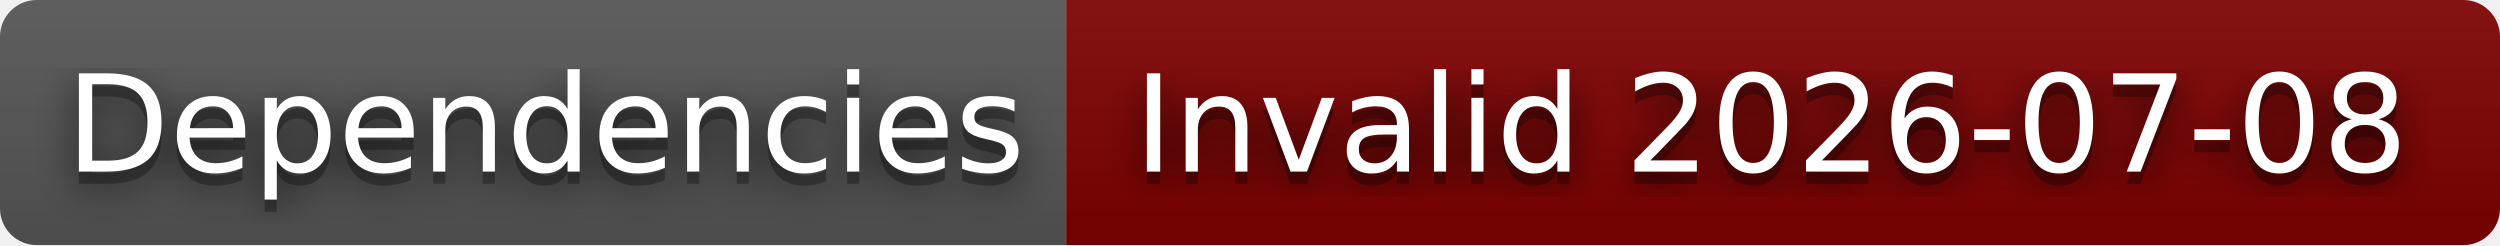
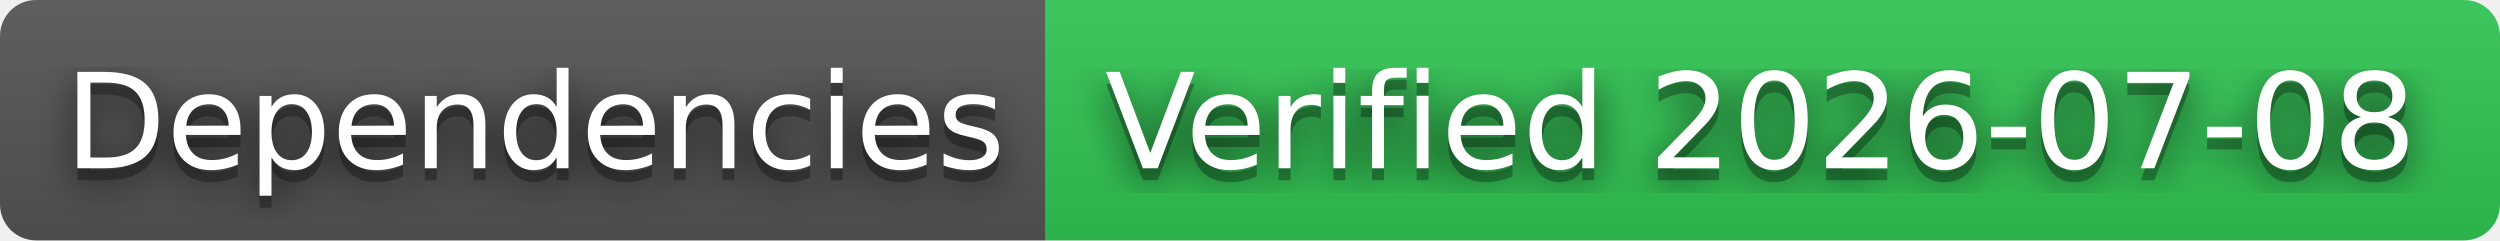
- <svg xmlns="http://www.w3.org/2000/svg" width="204" height="20" role="img" aria-label="Dependencies: Invalid 2026-07-08">
+ <svg xmlns="http://www.w3.org/2000/svg" width="208" height="20" role="img" aria-label="Dependencies: Verified 2026-07-08">
  <filter id="blur">
    <feGaussianBlur stdDeviation="16" />
  </filter>
  <linearGradient id="s" x2="0" y2="100%">
    <stop offset="0" stop-color="#bbb" stop-opacity=".1" />
    <stop offset="1" stop-opacity=".1" />
  </linearGradient>
  <clipPath id="r">
-     <rect width="204" height="20" rx="3" />
+     <rect width="208" height="20" rx="3" />
  </clipPath>
  <g clip-path="url(#r)">
    <rect width="87" height="20" fill="#555" />
-     <rect x="87" width="117" height="20" fill="#800000" />
-     <rect width="204" height="20" fill="url(#s)" />
+     <rect x="87" width="121" height="20" fill="#31c653" />
+     <rect width="208" height="20" fill="url(#s)" />
  </g>
  <g fill="#fff" text-anchor="middle" font-family="Verdana,Geneva,DejaVu Sans,sans-serif" text-rendering="geometricPrecision" font-size="110">
    <g transform="scale(.1)">
      <g aria-hidden="true" fill="#010101">
        <text x="445" y="150" fill-opacity=".8" filter="url(#blur)" textLength="770">Dependencies</text>
        <text x="445" y="150" fill-opacity=".3" textLength="770">Dependencies</text>
      </g>
      <text x="445" y="140" textLength="770">Dependencies</text>
    </g>
    <g transform="scale(.1)">
      <g aria-hidden="true" fill="#010101">
-         <text x="1445" y="150" fill-opacity=".8" filter="url(#blur)" textLength="1070">Invalid 2026-07-08</text>
-         <text x="1445" y="150" fill-opacity=".3" textLength="1070">Invalid 2026-07-08</text>
+         <text x="1465" y="150" fill-opacity=".8" filter="url(#blur)" textLength="1110">Verified 2026-07-08</text>
+         <text x="1465" y="150" fill-opacity=".3" textLength="1110">Verified 2026-07-08</text>
      </g>
-       <text x="1445" y="140" textLength="1070">Invalid 2026-07-08</text>
+       <text x="1465" y="140" textLength="1110">Verified 2026-07-08</text>
    </g>
  </g>
</svg>
